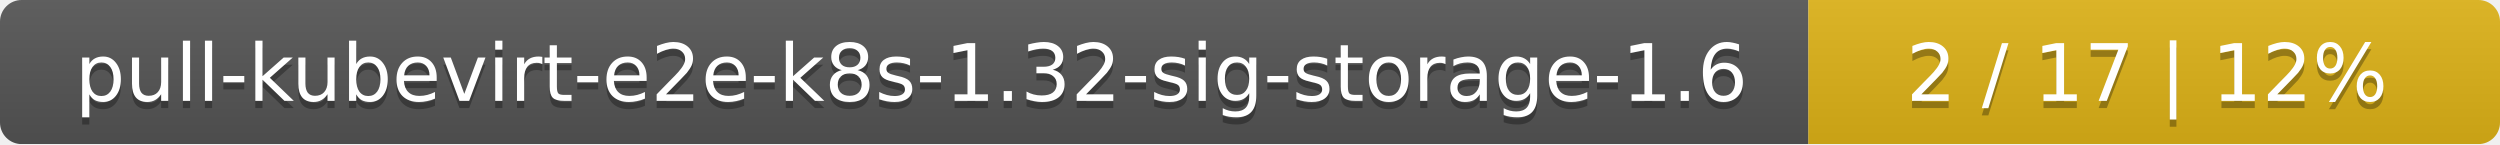
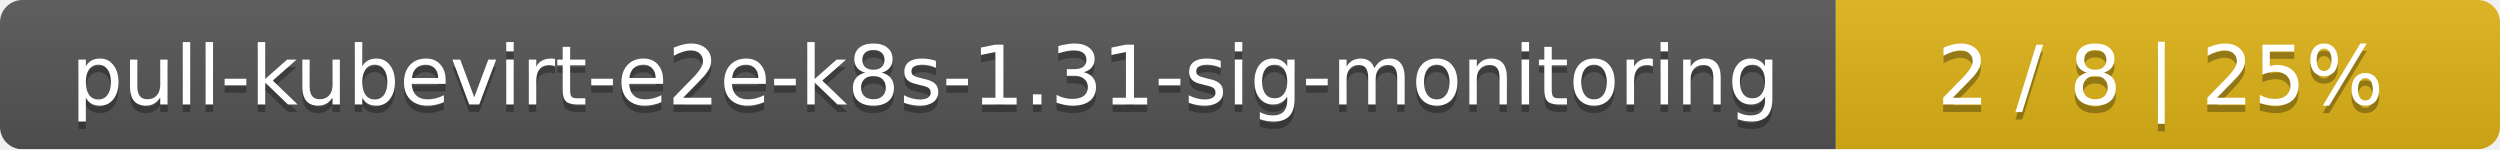
- <svg xmlns="http://www.w3.org/2000/svg" width="347" height="20">
+ <svg xmlns="http://www.w3.org/2000/svg" width="335" height="20">
  <linearGradient id="smooth" x2="0" y2="100%">
    <stop offset="0" stop-color="#bbb" stop-opacity=".1" />
    <stop offset="1" stop-opacity=".1" />
  </linearGradient>
  <mask id="round">
-     <rect width="347" height="20" rx="3" fill="#fff" />
+     <rect width="335" height="20" rx="3" fill="#fff" />
  </mask>
  <g mask="url(#round)">
-     <rect width="251" height="20" fill="#555" />
-     <rect x="251" width="96" height="20" fill="#dfb317" />
-     <rect width="347" height="20" fill="url(#smooth)" />
+     <rect width="246" height="20" fill="#555" />
+     <rect x="246" width="89" height="20" fill="#dfb317" />
+     <rect width="335" height="20" fill="url(#smooth)" />
  </g>
  <g fill="#fff" text-anchor="middle" font-family="DejaVu Sans,Verdana,Geneva,sans-serif" font-size="11">
-     <text x="126.5" y="15" fill="#010101" fill-opacity=".3">pull-kubevirt-e2e-k8s-1.32-sig-storage-1.6</text>
-     <text x="126.5" y="14">pull-kubevirt-e2e-k8s-1.32-sig-storage-1.6</text>
-     <text x="298" y="15" fill="#010101" fill-opacity=".3">2 / 17    |    12%</text>
-     <text x="298" y="14">2 / 17    |    12%</text>
+     <text x="124" y="15" fill="#010101" fill-opacity=".3">pull-kubevirt-e2e-k8s-1.31-sig-monitoring</text>
+     <text x="124" y="14">pull-kubevirt-e2e-k8s-1.31-sig-monitoring</text>
+     <text x="289.5" y="15" fill="#010101" fill-opacity=".3">2 / 8    |    25%</text>
+     <text x="289.5" y="14">2 / 8    |    25%</text>
  </g>
</svg>
